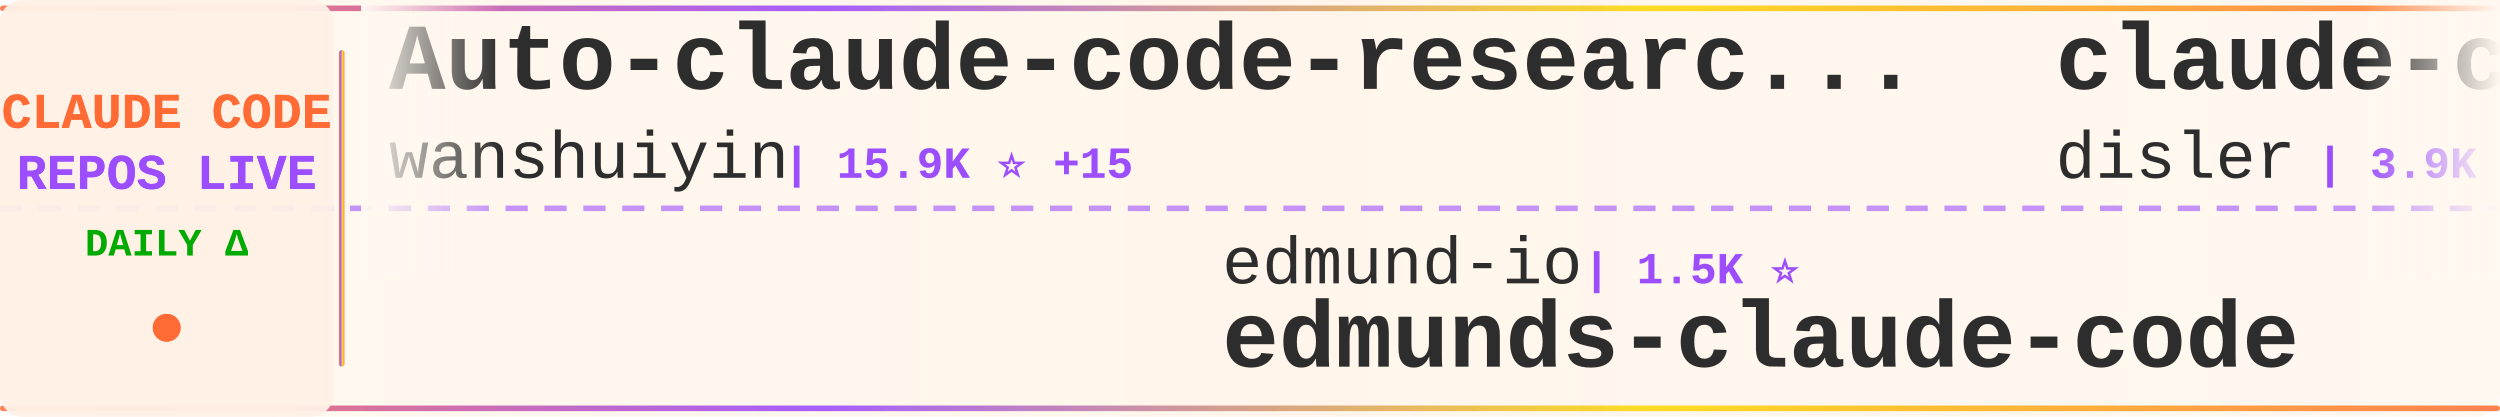
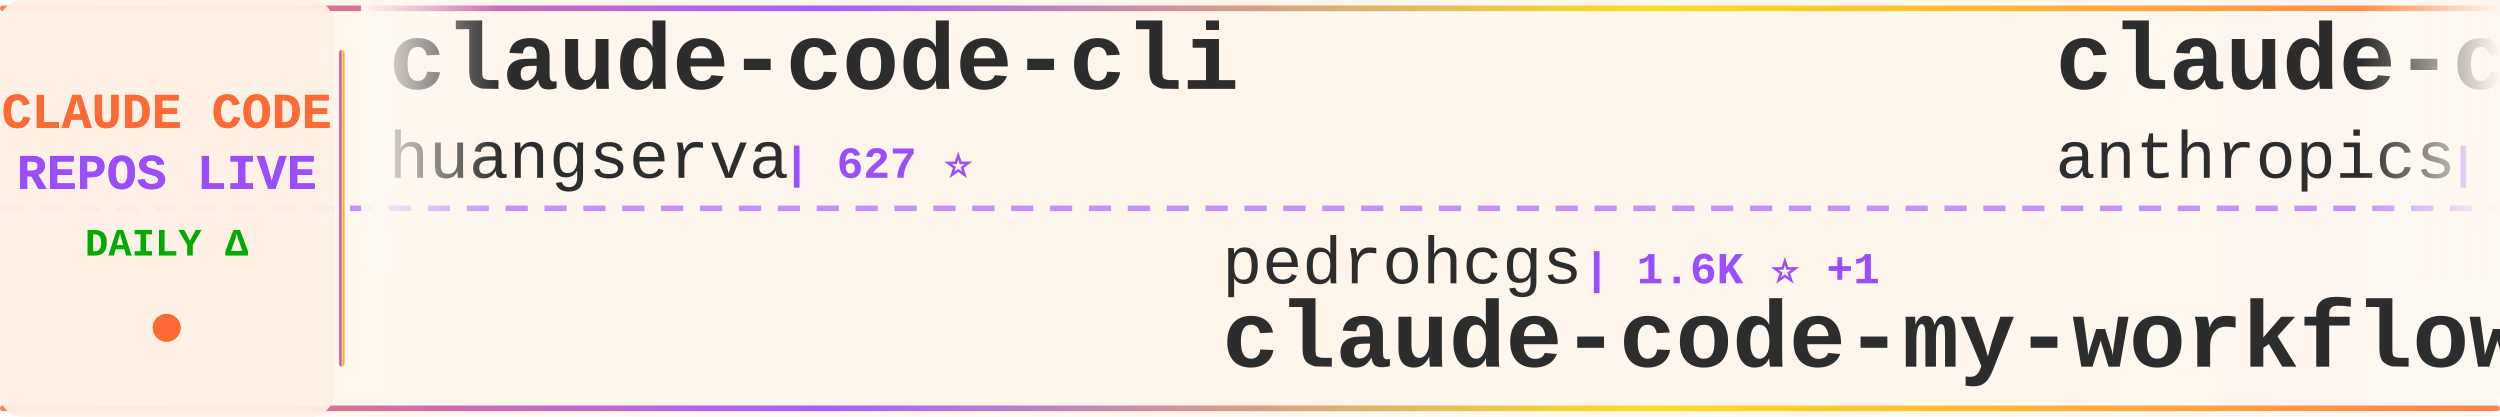
<svg xmlns="http://www.w3.org/2000/svg" width="900" height="150">
  <defs>
    <linearGradient id="tickerBg" x1="0%" y1="0%" x2="100%" y2="0%">
      <stop offset="0%" style="stop-color:#fff8f0;stop-opacity:0.98" />
      <stop offset="50%" style="stop-color:#fff5eb;stop-opacity:1" />
      <stop offset="100%" style="stop-color:#fff8f0;stop-opacity:0.98" />
    </linearGradient>
    <linearGradient id="borderGrad" x1="0%" y1="0%" x2="100%" y2="0%">
      <stop offset="0%" style="stop-color:#FF6B35;stop-opacity:0.85">
        <animate attributeName="stop-opacity" values="0.85;1;0.85" dur="2s" repeatCount="indefinite" />
      </stop>
      <stop offset="33%" style="stop-color:#9C4EFF;stop-opacity:0.9">
        <animate attributeName="stop-opacity" values="0.9;1;0.9" dur="2.2s" repeatCount="indefinite" />
      </stop>
      <stop offset="66%" style="stop-color:#FFD700;stop-opacity:0.85">
        <animate attributeName="stop-opacity" values="0.85;1;0.85" dur="1.8s" repeatCount="indefinite" />
      </stop>
      <stop offset="100%" style="stop-color:#FF6B35;stop-opacity:0.85">
        <animate attributeName="stop-opacity" values="0.85;1;0.85" dur="2s" repeatCount="indefinite" />
      </stop>
    </linearGradient>
    <filter id="textGlow">
      <feGaussianBlur stdDeviation="0.15" result="coloredBlur" />
      <feMerge>
        <feMergeNode in="coloredBlur" />
        <feMergeNode in="SourceGraphic" />
      </feMerge>
    </filter>
    <filter id="metricGlow">
      <feGaussianBlur stdDeviation="0.2" result="coloredBlur" />
      <feMerge>
        <feMergeNode in="coloredBlur" />
        <feMergeNode in="SourceGraphic" />
      </feMerge>
    </filter>
    <linearGradient id="leftFade" x1="0%" y1="0%" x2="100%" y2="0%">
      <stop offset="0%" style="stop-color:#fff8f0;stop-opacity:1" />
      <stop offset="100%" style="stop-color:#fff8f0;stop-opacity:0" />
    </linearGradient>
    <linearGradient id="rightFade" x1="0%" y1="0%" x2="100%" y2="0%">
      <stop offset="0%" style="stop-color:#fff8f0;stop-opacity:0" />
      <stop offset="100%" style="stop-color:#fff8f0;stop-opacity:1" />
    </linearGradient>
  </defs>
  <rect width="900" height="150" fill="url(#tickerBg)" rx="8" />
  <rect x="0" y="2" width="900" height="2" fill="url(#borderGrad)" rx="1" />
  <rect x="0" y="146" width="900" height="2" fill="url(#borderGrad)" rx="1" />
  <line x1="0" y1="75" x2="900" y2="75" stroke="#9C4EFF" stroke-width="2" stroke-dasharray="8 6" opacity="0.6" />
  <rect x="0" y="0" width="120" height="150" fill="#fff0e6" opacity="0.95" rx="8" />
  <text x="60" y="46" font-family="'Courier New', monospace" font-size="18" font-weight="bold" fill="#FF6B35" text-anchor="middle" filter="url(#textGlow)">
    CLAUDE CODE
  </text>
  <text x="60" y="68" font-family="'Courier New', monospace" font-size="18" font-weight="bold" fill="#9C4EFF" text-anchor="middle" filter="url(#textGlow)">
    REPOS LIVE
  </text>
  <text x="60" y="92" font-family="'Courier New', monospace" font-size="14" font-weight="bold" fill="#00aa00" text-anchor="middle">
    DAILY Δ
  </text>
  <circle cx="60" cy="118" r="5" fill="#FF6B35" filter="url(#metricGlow)">
    <animate attributeName="r" values="4;6;4" dur="1.5s" repeatCount="indefinite" />
    <animate attributeName="opacity" values="0.6;1;0.6" dur="1.5s" repeatCount="indefinite" />
  </circle>
  <rect x="122" y="18" width="2" height="114" fill="url(#borderGrad)" rx="1" />
  <clipPath id="tickerClip">
    <rect x="130" y="0" width="770" height="150" />
  </clipPath>
  <g clip-path="url(#tickerClip)">
    <g id="tickerItems">
      <animateTransform attributeName="transform" attributeType="XML" type="translate" from="0 0" to="-3000 0" dur="54s" repeatCount="indefinite" />
      <g transform="translate(0, 0)">
-         <text x="140" y="32" font-family="'Courier New', monospace" font-size="34" font-weight="bold" fill="#2d2d2d">Auto-claude-code-researc...</text>
-         <text x="140" y="64" font-family="'Courier New', monospace" font-size="24" font-weight="normal" fill="#2d2d2d" opacity="1.0">wanshuiyin</text>
-         <text x="282" y="64" font-family="'Courier New', monospace" font-size="16" font-weight="bold" fill="#9C4EFF"> | 15.9K ⭐ +15</text>
+         <text x="140" y="32" font-family="'Courier New', monospace" font-size="34" font-weight="bold" fill="#2d2d2d">claude-code-cli</text>
+         <text x="140" y="64" font-family="'Courier New', monospace" font-size="24" font-weight="normal" fill="#2d2d2d" opacity="1.0">huangserva</text>
+         <text x="282" y="64" font-family="'Courier New', monospace" font-size="16" font-weight="bold" fill="#9C4EFF"> | 627 ⭐</text>
      </g>
      <g transform="translate(300, 0)">
-         <text x="140" y="102" font-family="'Courier New', monospace" font-size="24" font-weight="normal" fill="#2d2d2d" opacity="1.0">edmund-io</text>
-         <text x="270" y="102" font-family="'Courier New', monospace" font-size="16" font-weight="bold" fill="#9C4EFF"> | 1.5K ⭐</text>
-         <text x="140" y="132" font-family="'Courier New', monospace" font-size="34" font-weight="bold" fill="#2d2d2d">edmunds-claude-code</text>
+         <text x="140" y="102" font-family="'Courier New', monospace" font-size="24" font-weight="normal" fill="#2d2d2d" opacity="1.0">pedrohcgs</text>
+         <text x="270" y="102" font-family="'Courier New', monospace" font-size="16" font-weight="bold" fill="#9C4EFF"> | 1.6K ⭐ +1</text>
+         <text x="140" y="132" font-family="'Courier New', monospace" font-size="34" font-weight="bold" fill="#2d2d2d">claude-code-my-workflow</text>
      </g>
      <g transform="translate(600, 0)">
-         <text x="140" y="32" font-family="'Courier New', monospace" font-size="34" font-weight="bold" fill="#2d2d2d">claude-code-hooks-master...</text>
-         <text x="140" y="64" font-family="'Courier New', monospace" font-size="24" font-weight="normal" fill="#2d2d2d" opacity="1.0">disler</text>
-         <text x="234" y="64" font-family="'Courier New', monospace" font-size="16" font-weight="bold" fill="#9C4EFF"> | 3.9K ⭐</text>
+         <text x="140" y="32" font-family="'Courier New', monospace" font-size="34" font-weight="bold" fill="#2d2d2d">claude-code-base-action</text>
+         <text x="140" y="64" font-family="'Courier New', monospace" font-size="24" font-weight="normal" fill="#2d2d2d" opacity="1.0">anthropics</text>
+         <text x="282" y="64" font-family="'Courier New', monospace" font-size="16" font-weight="bold" fill="#9C4EFF"> | 972 ⭐</text>
      </g>
      <g transform="translate(900, 0)">
-         <text x="140" y="102" font-family="'Courier New', monospace" font-size="24" font-weight="normal" fill="#2d2d2d" opacity="1.0">Windy3f3f3f3f</text>
-         <text x="318" y="102" font-family="'Courier New', monospace" font-size="16" font-weight="bold" fill="#9C4EFF"> | 3.6K ⭐ +3</text>
-         <text x="140" y="132" font-family="'Courier New', monospace" font-size="34" font-weight="bold" fill="#2d2d2d">how-claude-code-works</text>
+         <text x="140" y="102" font-family="'Courier New', monospace" font-size="24" font-weight="normal" fill="#2d2d2d" opacity="1.0">LING71671</text>
+         <text x="270" y="102" font-family="'Courier New', monospace" font-size="16" font-weight="bold" fill="#9C4EFF"> | 948 ⭐</text>
+         <text x="140" y="132" font-family="'Courier New', monospace" font-size="34" font-weight="bold" fill="#2d2d2d">Open-ClaudeCode</text>
      </g>
      <g transform="translate(1200, 0)">
-         <text x="140" y="32" font-family="'Courier New', monospace" font-size="34" font-weight="bold" fill="#2d2d2d">claude-code-showcase</text>
-         <text x="140" y="64" font-family="'Courier New', monospace" font-size="24" font-weight="normal" fill="#2d2d2d" opacity="1.0">ChrisWiles</text>
-         <text x="282" y="64" font-family="'Courier New', monospace" font-size="16" font-weight="bold" fill="#9C4EFF"> | 6.1K ⭐ +1</text>
+         <text x="140" y="32" font-family="'Courier New', monospace" font-size="34" font-weight="bold" fill="#2d2d2d">everything-claude-code</text>
+         <text x="140" y="64" font-family="'Courier New', monospace" font-size="24" font-weight="normal" fill="#2d2d2d" opacity="1.0">WorldFlowAI</text>
+         <text x="294" y="64" font-family="'Courier New', monospace" font-size="16" font-weight="bold" fill="#9C4EFF"> | 2.7K ⭐ +13</text>
      </g>
      <g transform="translate(1500, 0)">
-         <text x="140" y="102" font-family="'Courier New', monospace" font-size="24" font-weight="normal" fill="#2d2d2d" opacity="1.0">chauncygu</text>
-         <text x="270" y="102" font-family="'Courier New', monospace" font-size="16" font-weight="bold" fill="#9C4EFF"> | 2.8K ⭐</text>
-         <text x="140" y="132" font-family="'Courier New', monospace" font-size="34" font-weight="bold" fill="#2d2d2d">collection-claude-code-s...</text>
+         <text x="140" y="102" font-family="'Courier New', monospace" font-size="24" font-weight="normal" fill="#2d2d2d" opacity="1.0">frankbria</text>
+         <text x="270" y="102" font-family="'Courier New', monospace" font-size="16" font-weight="bold" fill="#9C4EFF"> | 9.6K ⭐</text>
+         <text x="140" y="132" font-family="'Courier New', monospace" font-size="34" font-weight="bold" fill="#2d2d2d">ralph-claude-code</text>
      </g>
      <g transform="translate(1800, 0)">
-         <text x="140" y="32" font-family="'Courier New', monospace" font-size="34" font-weight="bold" fill="#2d2d2d">claude_codex_bridge</text>
-         <text x="140" y="64" font-family="'Courier New', monospace" font-size="24" font-weight="normal" fill="#2d2d2d" opacity="1.0">SeemSeam</text>
-         <text x="258" y="64" font-family="'Courier New', monospace" font-size="16" font-weight="bold" fill="#9C4EFF"> | 3.5K ⭐</text>
+         <text x="140" y="32" font-family="'Courier New', monospace" font-size="34" font-weight="bold" fill="#2d2d2d">arcads-claude-code</text>
+         <text x="140" y="64" font-family="'Courier New', monospace" font-size="24" font-weight="normal" fill="#2d2d2d" opacity="1.0">krusemediallc</text>
+         <text x="318" y="64" font-family="'Courier New', monospace" font-size="16" font-weight="bold" fill="#9C4EFF"> | 1.5K ⭐</text>
      </g>
      <g transform="translate(2100, 0)">
-         <text x="140" y="102" font-family="'Courier New', monospace" font-size="24" font-weight="normal" fill="#2d2d2d" opacity="1.0">hangsman</text>
-         <text x="258" y="102" font-family="'Courier New', monospace" font-size="16" font-weight="bold" fill="#9C4EFF"> | 794 ⭐</text>
-         <text x="140" y="132" font-family="'Courier New', monospace" font-size="34" font-weight="bold" fill="#2d2d2d">claude-code-source</text>
+         <text x="140" y="102" font-family="'Courier New', monospace" font-size="24" font-weight="normal" fill="#2d2d2d" opacity="1.0">oboard</text>
+         <text x="234" y="102" font-family="'Courier New', monospace" font-size="16" font-weight="bold" fill="#9C4EFF"> | 3.3K ⭐ -1</text>
+         <text x="140" y="132" font-family="'Courier New', monospace" font-size="34" font-weight="bold" fill="#2d2d2d">claude-code-rev</text>
      </g>
      <g transform="translate(2400, 0)">
-         <text x="140" y="32" font-family="'Courier New', monospace" font-size="34" font-weight="bold" fill="#2d2d2d">claude-code-video-toolki...</text>
-         <text x="140" y="64" font-family="'Courier New', monospace" font-size="24" font-weight="normal" fill="#2d2d2d" opacity="1.0">digitalsamba</text>
-         <text x="306" y="64" font-family="'Courier New', monospace" font-size="16" font-weight="bold" fill="#9C4EFF"> | 2.1K ⭐</text>
+         <text x="140" y="32" font-family="'Courier New', monospace" font-size="34" font-weight="bold" fill="#2d2d2d">Dive-into-Claude-Code</text>
+         <text x="140" y="64" font-family="'Courier New', monospace" font-size="24" font-weight="normal" fill="#2d2d2d" opacity="1.0">VILA-Lab</text>
+         <text x="258" y="64" font-family="'Courier New', monospace" font-size="16" font-weight="bold" fill="#9C4EFF"> | 2.1K ⭐</text>
      </g>
      <g transform="translate(2700, 0)">
-         <text x="140" y="102" font-family="'Courier New', monospace" font-size="24" font-weight="normal" fill="#2d2d2d" opacity="1.0">disler</text>
-         <text x="234" y="102" font-family="'Courier New', monospace" font-size="16" font-weight="bold" fill="#9C4EFF"> | 1.7K ⭐</text>
-         <text x="140" y="132" font-family="'Courier New', monospace" font-size="34" font-weight="bold" fill="#2d2d2d">pi-vs-claude-code</text>
+         <text x="140" y="102" font-family="'Courier New', monospace" font-size="24" font-weight="normal" fill="#2d2d2d" opacity="1.0">liuup</text>
+         <text x="222" y="102" font-family="'Courier New', monospace" font-size="16" font-weight="bold" fill="#9C4EFF"> | 3.9K ⭐</text>
+         <text x="140" y="132" font-family="'Courier New', monospace" font-size="34" font-weight="bold" fill="#2d2d2d">claude-code-analysis</text>
      </g>
      <g transform="translate(3000, 0)">
-         <text x="140" y="32" font-family="'Courier New', monospace" font-size="34" font-weight="bold" fill="#2d2d2d">Auto-claude-code-researc...</text>
-         <text x="140" y="64" font-family="'Courier New', monospace" font-size="24" font-weight="normal" fill="#2d2d2d" opacity="1.0">wanshuiyin</text>
-         <text x="282" y="64" font-family="'Courier New', monospace" font-size="16" font-weight="bold" fill="#9C4EFF"> | 15.9K ⭐ +15</text>
+         <text x="140" y="32" font-family="'Courier New', monospace" font-size="34" font-weight="bold" fill="#2d2d2d">claude-code-cli</text>
+         <text x="140" y="64" font-family="'Courier New', monospace" font-size="24" font-weight="normal" fill="#2d2d2d" opacity="1.0">huangserva</text>
+         <text x="282" y="64" font-family="'Courier New', monospace" font-size="16" font-weight="bold" fill="#9C4EFF"> | 627 ⭐</text>
      </g>
      <g transform="translate(3300, 0)">
-         <text x="140" y="102" font-family="'Courier New', monospace" font-size="24" font-weight="normal" fill="#2d2d2d" opacity="1.0">edmund-io</text>
-         <text x="270" y="102" font-family="'Courier New', monospace" font-size="16" font-weight="bold" fill="#9C4EFF"> | 1.5K ⭐</text>
-         <text x="140" y="132" font-family="'Courier New', monospace" font-size="34" font-weight="bold" fill="#2d2d2d">edmunds-claude-code</text>
+         <text x="140" y="102" font-family="'Courier New', monospace" font-size="24" font-weight="normal" fill="#2d2d2d" opacity="1.0">pedrohcgs</text>
+         <text x="270" y="102" font-family="'Courier New', monospace" font-size="16" font-weight="bold" fill="#9C4EFF"> | 1.6K ⭐ +1</text>
+         <text x="140" y="132" font-family="'Courier New', monospace" font-size="34" font-weight="bold" fill="#2d2d2d">claude-code-my-workflow</text>
      </g>
      <g transform="translate(3600, 0)">
-         <text x="140" y="32" font-family="'Courier New', monospace" font-size="34" font-weight="bold" fill="#2d2d2d">claude-code-hooks-master...</text>
-         <text x="140" y="64" font-family="'Courier New', monospace" font-size="24" font-weight="normal" fill="#2d2d2d" opacity="1.0">disler</text>
-         <text x="234" y="64" font-family="'Courier New', monospace" font-size="16" font-weight="bold" fill="#9C4EFF"> | 3.9K ⭐</text>
+         <text x="140" y="32" font-family="'Courier New', monospace" font-size="34" font-weight="bold" fill="#2d2d2d">claude-code-base-action</text>
+         <text x="140" y="64" font-family="'Courier New', monospace" font-size="24" font-weight="normal" fill="#2d2d2d" opacity="1.0">anthropics</text>
+         <text x="282" y="64" font-family="'Courier New', monospace" font-size="16" font-weight="bold" fill="#9C4EFF"> | 972 ⭐</text>
      </g>
      <g transform="translate(3900, 0)">
-         <text x="140" y="102" font-family="'Courier New', monospace" font-size="24" font-weight="normal" fill="#2d2d2d" opacity="1.0">Windy3f3f3f3f</text>
-         <text x="318" y="102" font-family="'Courier New', monospace" font-size="16" font-weight="bold" fill="#9C4EFF"> | 3.6K ⭐ +3</text>
-         <text x="140" y="132" font-family="'Courier New', monospace" font-size="34" font-weight="bold" fill="#2d2d2d">how-claude-code-works</text>
+         <text x="140" y="102" font-family="'Courier New', monospace" font-size="24" font-weight="normal" fill="#2d2d2d" opacity="1.0">LING71671</text>
+         <text x="270" y="102" font-family="'Courier New', monospace" font-size="16" font-weight="bold" fill="#9C4EFF"> | 948 ⭐</text>
+         <text x="140" y="132" font-family="'Courier New', monospace" font-size="34" font-weight="bold" fill="#2d2d2d">Open-ClaudeCode</text>
      </g>
    </g>
  </g>
  <rect x="130" y="0" width="50" height="100" fill="url(#leftFade)" />
  <rect x="850" y="0" width="50" height="100" fill="url(#rightFade)" />
</svg>
